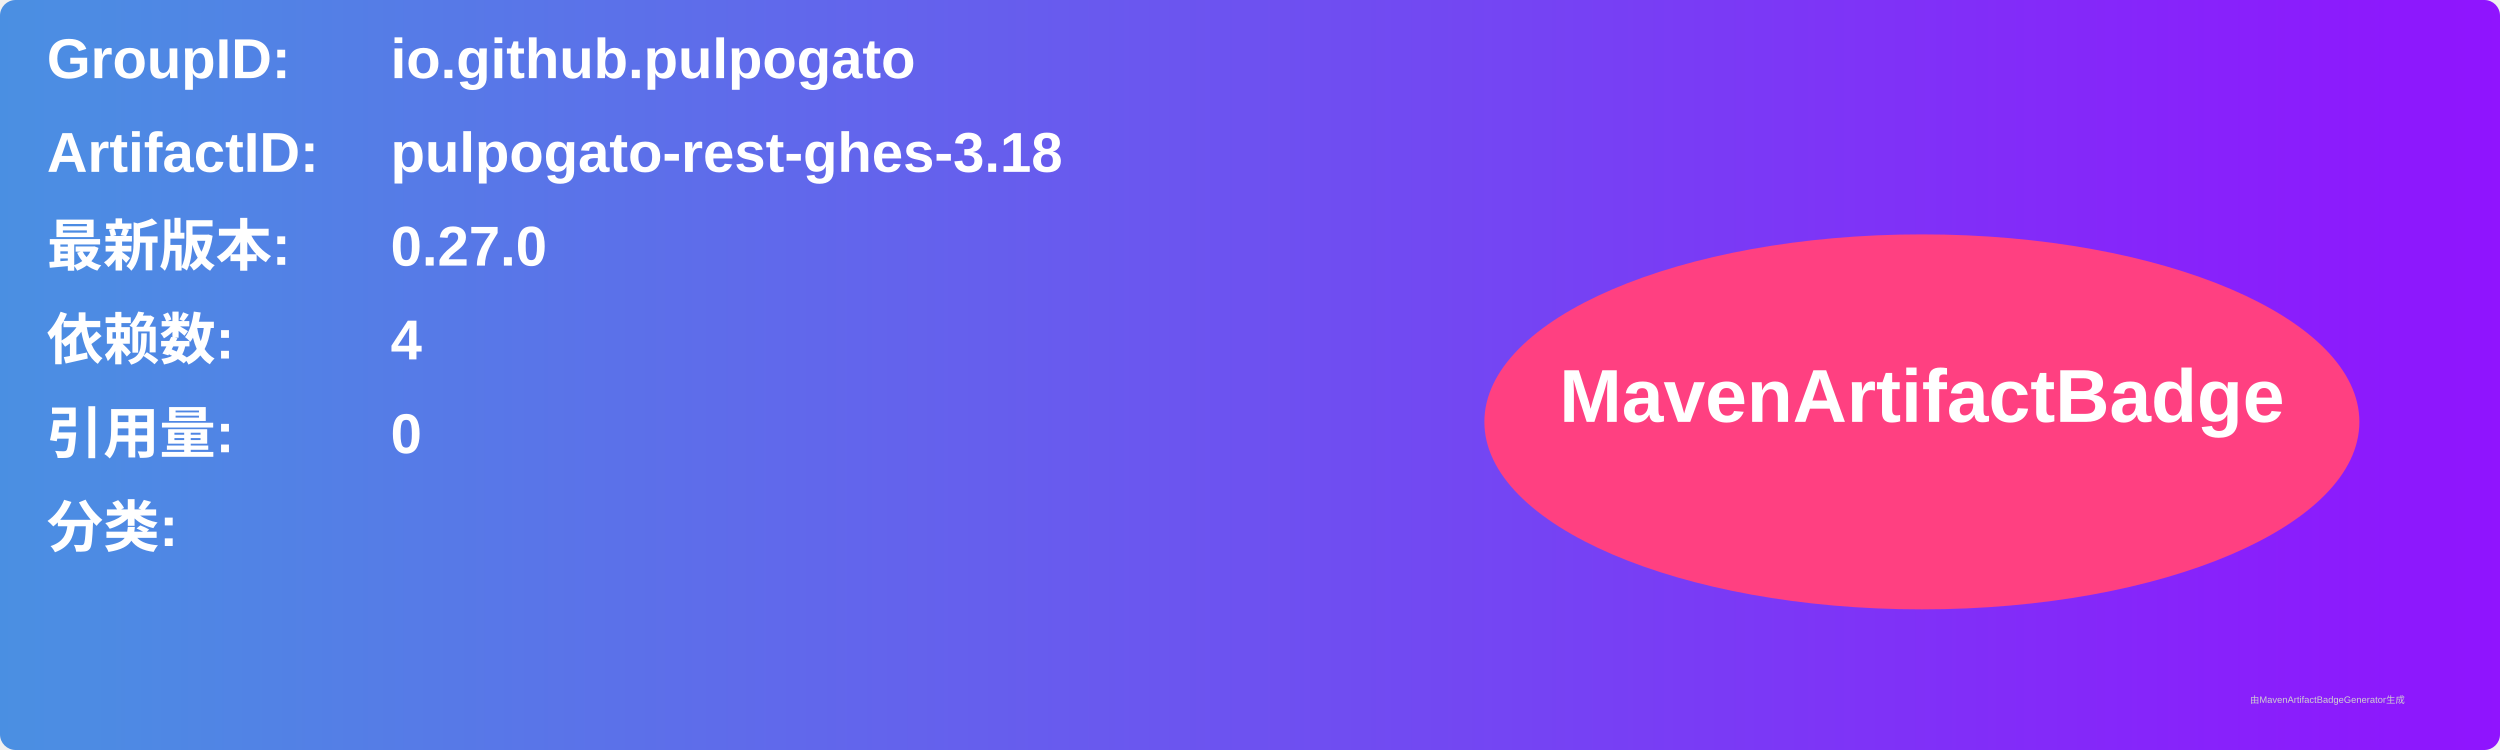
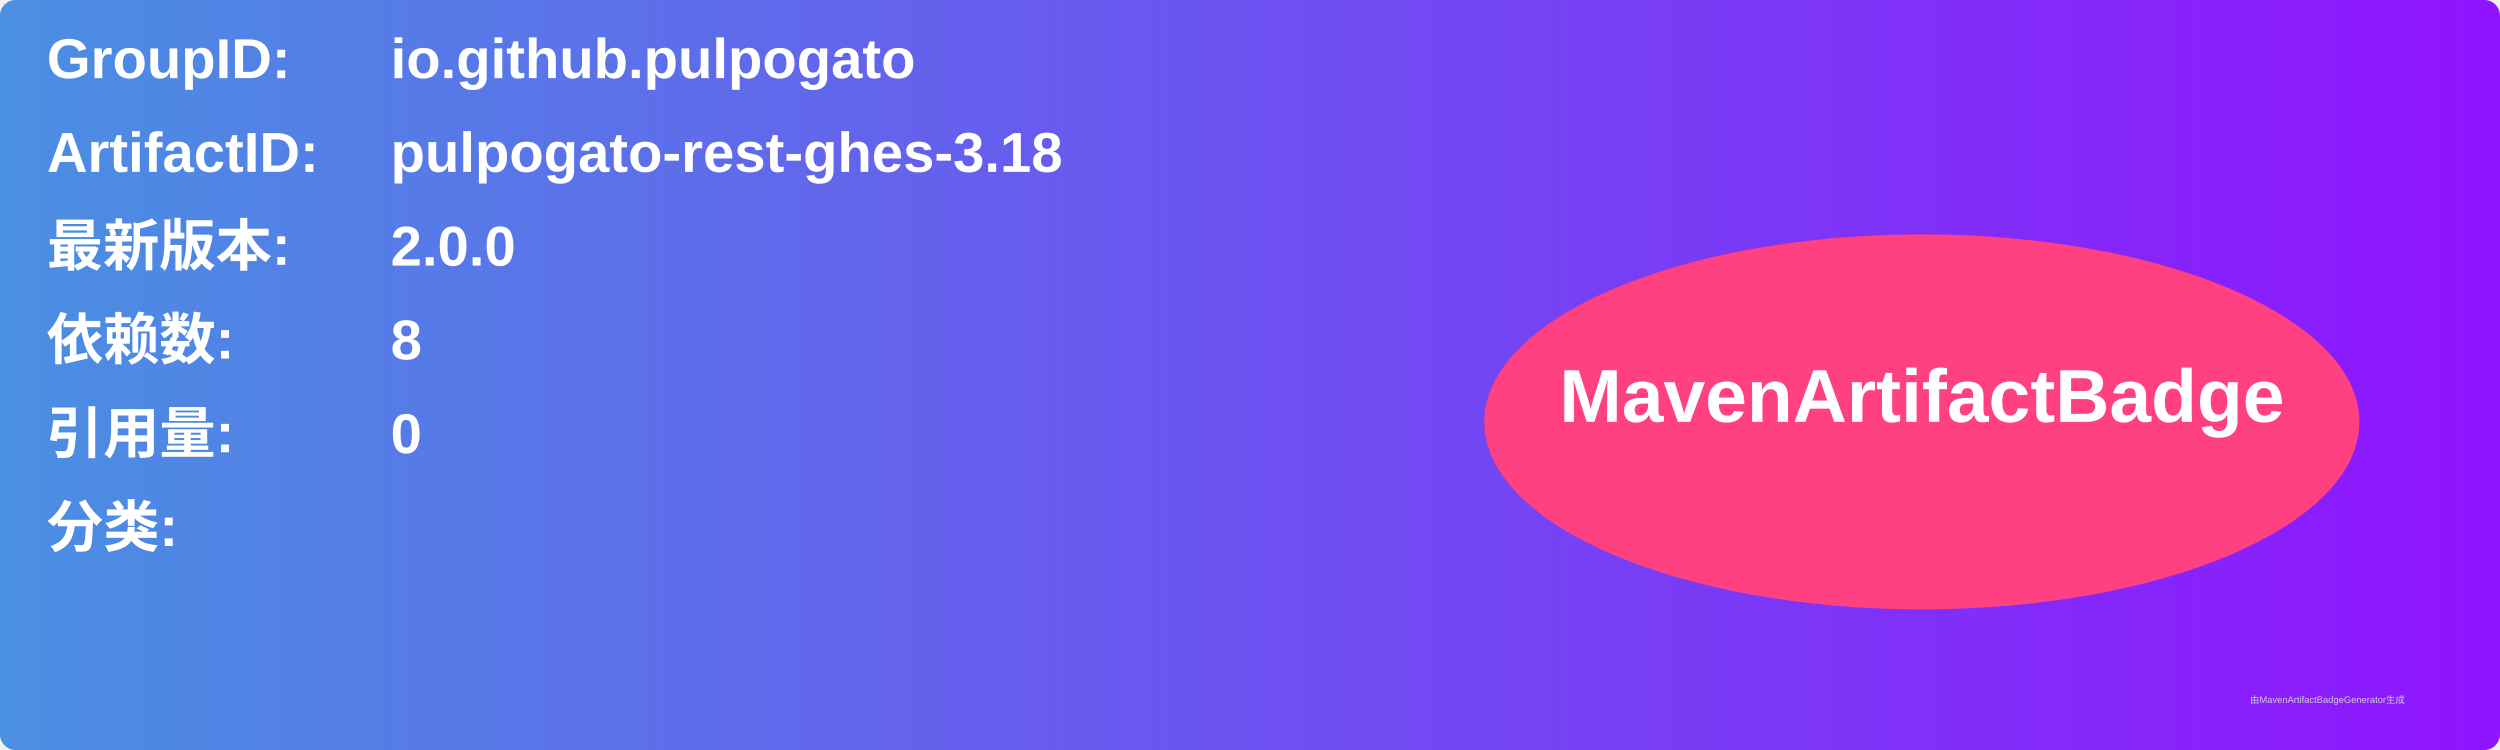
<svg xmlns="http://www.w3.org/2000/svg" width="800" height="240" viewBox="0 0 800 240">
  <linearGradient id="grad" x1="0%" y1="0%" x2="100%" y2="0%">
    <stop offset="0%" stop-color="#4a90e2" />
    <stop offset="100%" stop-color="#9013fe" />
  </linearGradient>
  <rect width="100%" height="100%" rx="5" ry="5" fill="url(#grad)" />
  <g transform="translate(15, 15)">
    <text x="0" y="10" font-family="Arial" font-size="18" fill="white" font-weight="bold" width="260">GroupID:</text>
    <text x="110" y="10" font-family="Arial" font-size="18" fill="white" font-weight="bold" width="460">io.github.pulpogato</text>
    <text x="0" y="40" font-family="Arial" font-size="18" fill="white" font-weight="bold" width="260">ArtifactID:</text>
    <text x="110" y="40" font-family="Arial" font-size="18" fill="white" font-weight="bold" width="460">pulpogato-rest-ghes-3.18</text>
    <text x="0" y="70" font-family="Arial" font-size="18" fill="white" font-weight="bold">最新版本:</text>
    <text x="110" y="70" font-family="Arial" font-size="18" fill="white" font-weight="bold">
-       <tspan font-weight="bold">0.27.0</tspan>
+       <tspan font-weight="bold">2.0.0</tspan>
    </text>
    <text x="0" y="100" font-family="Arial" font-size="18" fill="white" font-weight="bold">依赖数: </text>
    <text x="110" y="100" font-family="Arial" font-size="18" fill="white">
-       <tspan font-weight="bold">4</tspan>
+       <tspan font-weight="bold">8</tspan>
    </text>
    <text x="0" y="130" font-family="Arial" font-size="18" fill="white" font-weight="bold">引用量: </text>
    <text x="110" y="130" font-family="Arial" font-size="18" fill="white">
      <tspan font-weight="bold">0</tspan>
    </text>
    <text x="0" y="160" font-family="Arial" font-size="18" fill="white" font-weight="bold">分类:</text>
    <text x="10" y="190" font-family="Arial" font-size="10" fill="white">
      <tspan font-weight="bold" />
    </text>
    <ellipse cx="600" cy="120" rx="140" ry="60" fill="#ff4081" />
    <text x="600" y="120" text-anchor="middle" font-family="Arial" font-size="24" fill="white" font-weight="bold">MavenArtifactBadge</text>
  </g>
  <text x="720" y="225" font-family="Arial" font-size="3" fill="#d0d0d0">由MavenArtifactBadgeGenerator生成</text>
</svg>
